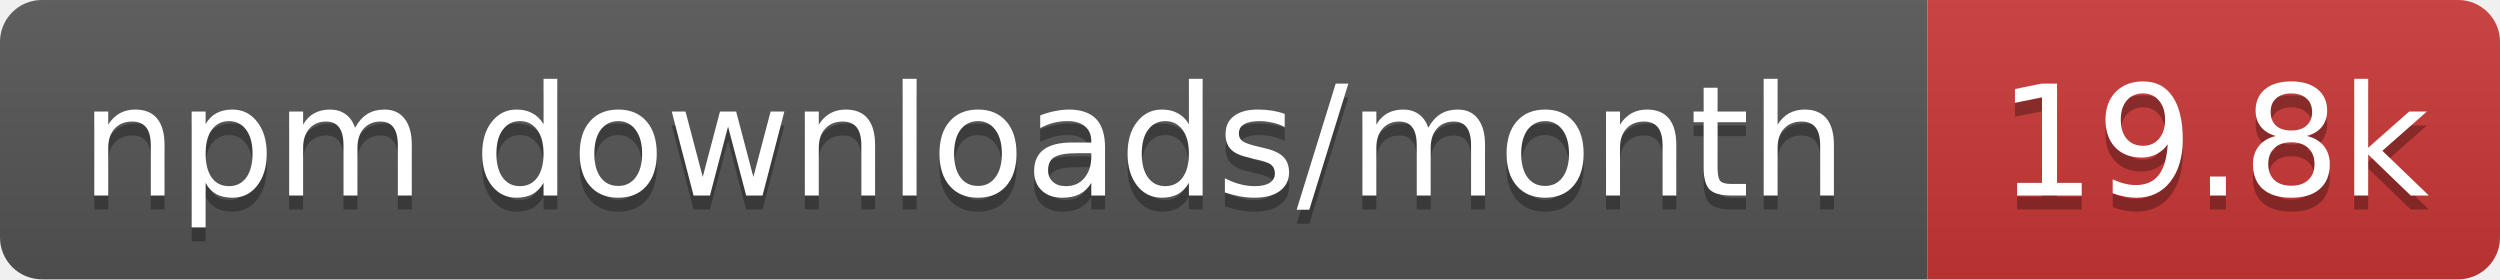
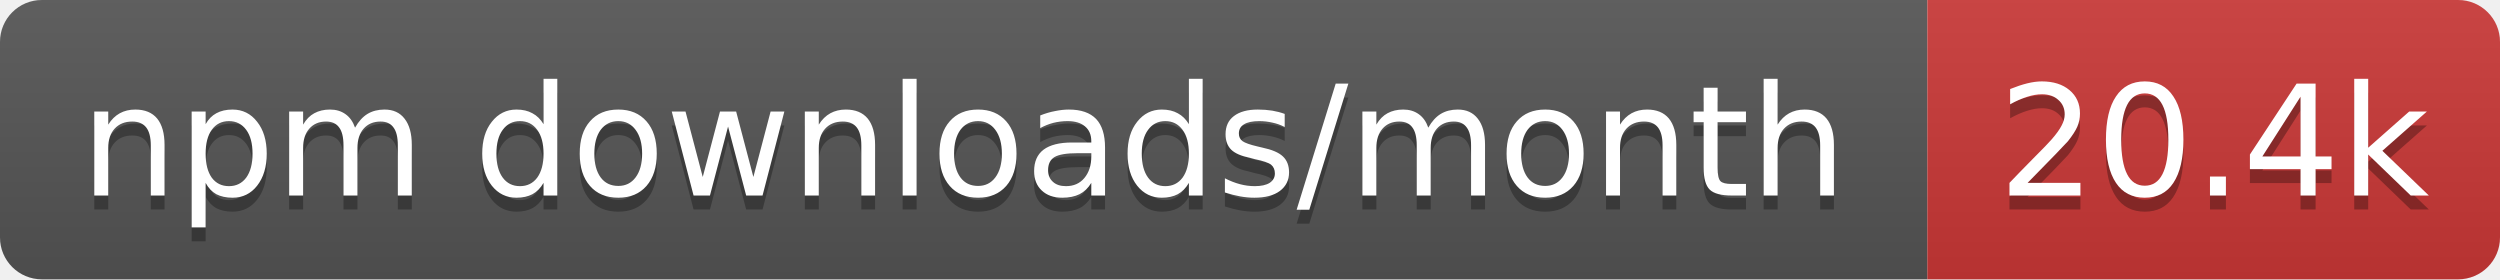
- <svg xmlns="http://www.w3.org/2000/svg" width="179" height="20" role="img" aria-label="npm downloads/month: 19.8k">
+ <svg xmlns="http://www.w3.org/2000/svg" width="179" height="20" role="img" aria-label="npm downloads/month: 20.4k">
  <linearGradient id="s" x2="0" y2="100%">
    <stop offset="0" stop-color="#bbb" stop-opacity=".1" />
    <stop offset="1" stop-opacity=".1" />
  </linearGradient>
  <clipPath id="r">
    <rect width="179" height="20" rx="3" fill="#fff" />
  </clipPath>
  <g clip-path="url(#r)">
    <rect width="138" height="20" fill="#555" />
    <rect x="138" width="41" height="20" fill="#cb3837" />
    <rect width="179" height="20" fill="url(#s)" />
  </g>
  <g fill="#fff" text-anchor="middle" font-family="Verdana,Geneva,DejaVu Sans,sans-serif" text-rendering="geometricPrecision" font-size="11">
    <text aria-hidden="true" x="69" y="15" fill="#010101" fill-opacity=".3" textLength="127.5">npm downloads/month</text>
-     <text aria-hidden="true" x="158.5" y="15" fill="#010101" fill-opacity=".3" textLength="31.4">19.8k</text>
+     <text aria-hidden="true" x="158.5" y="15" fill="#010101" fill-opacity=".3" textLength="31.4">20.4k</text>
    <text x="69" y="14" textLength="127.5">npm downloads/month</text>
-     <text x="158.5" y="14" textLength="31.4">19.8k</text>
+     <text x="158.5" y="14" textLength="31.4">20.4k</text>
  </g>
</svg>
